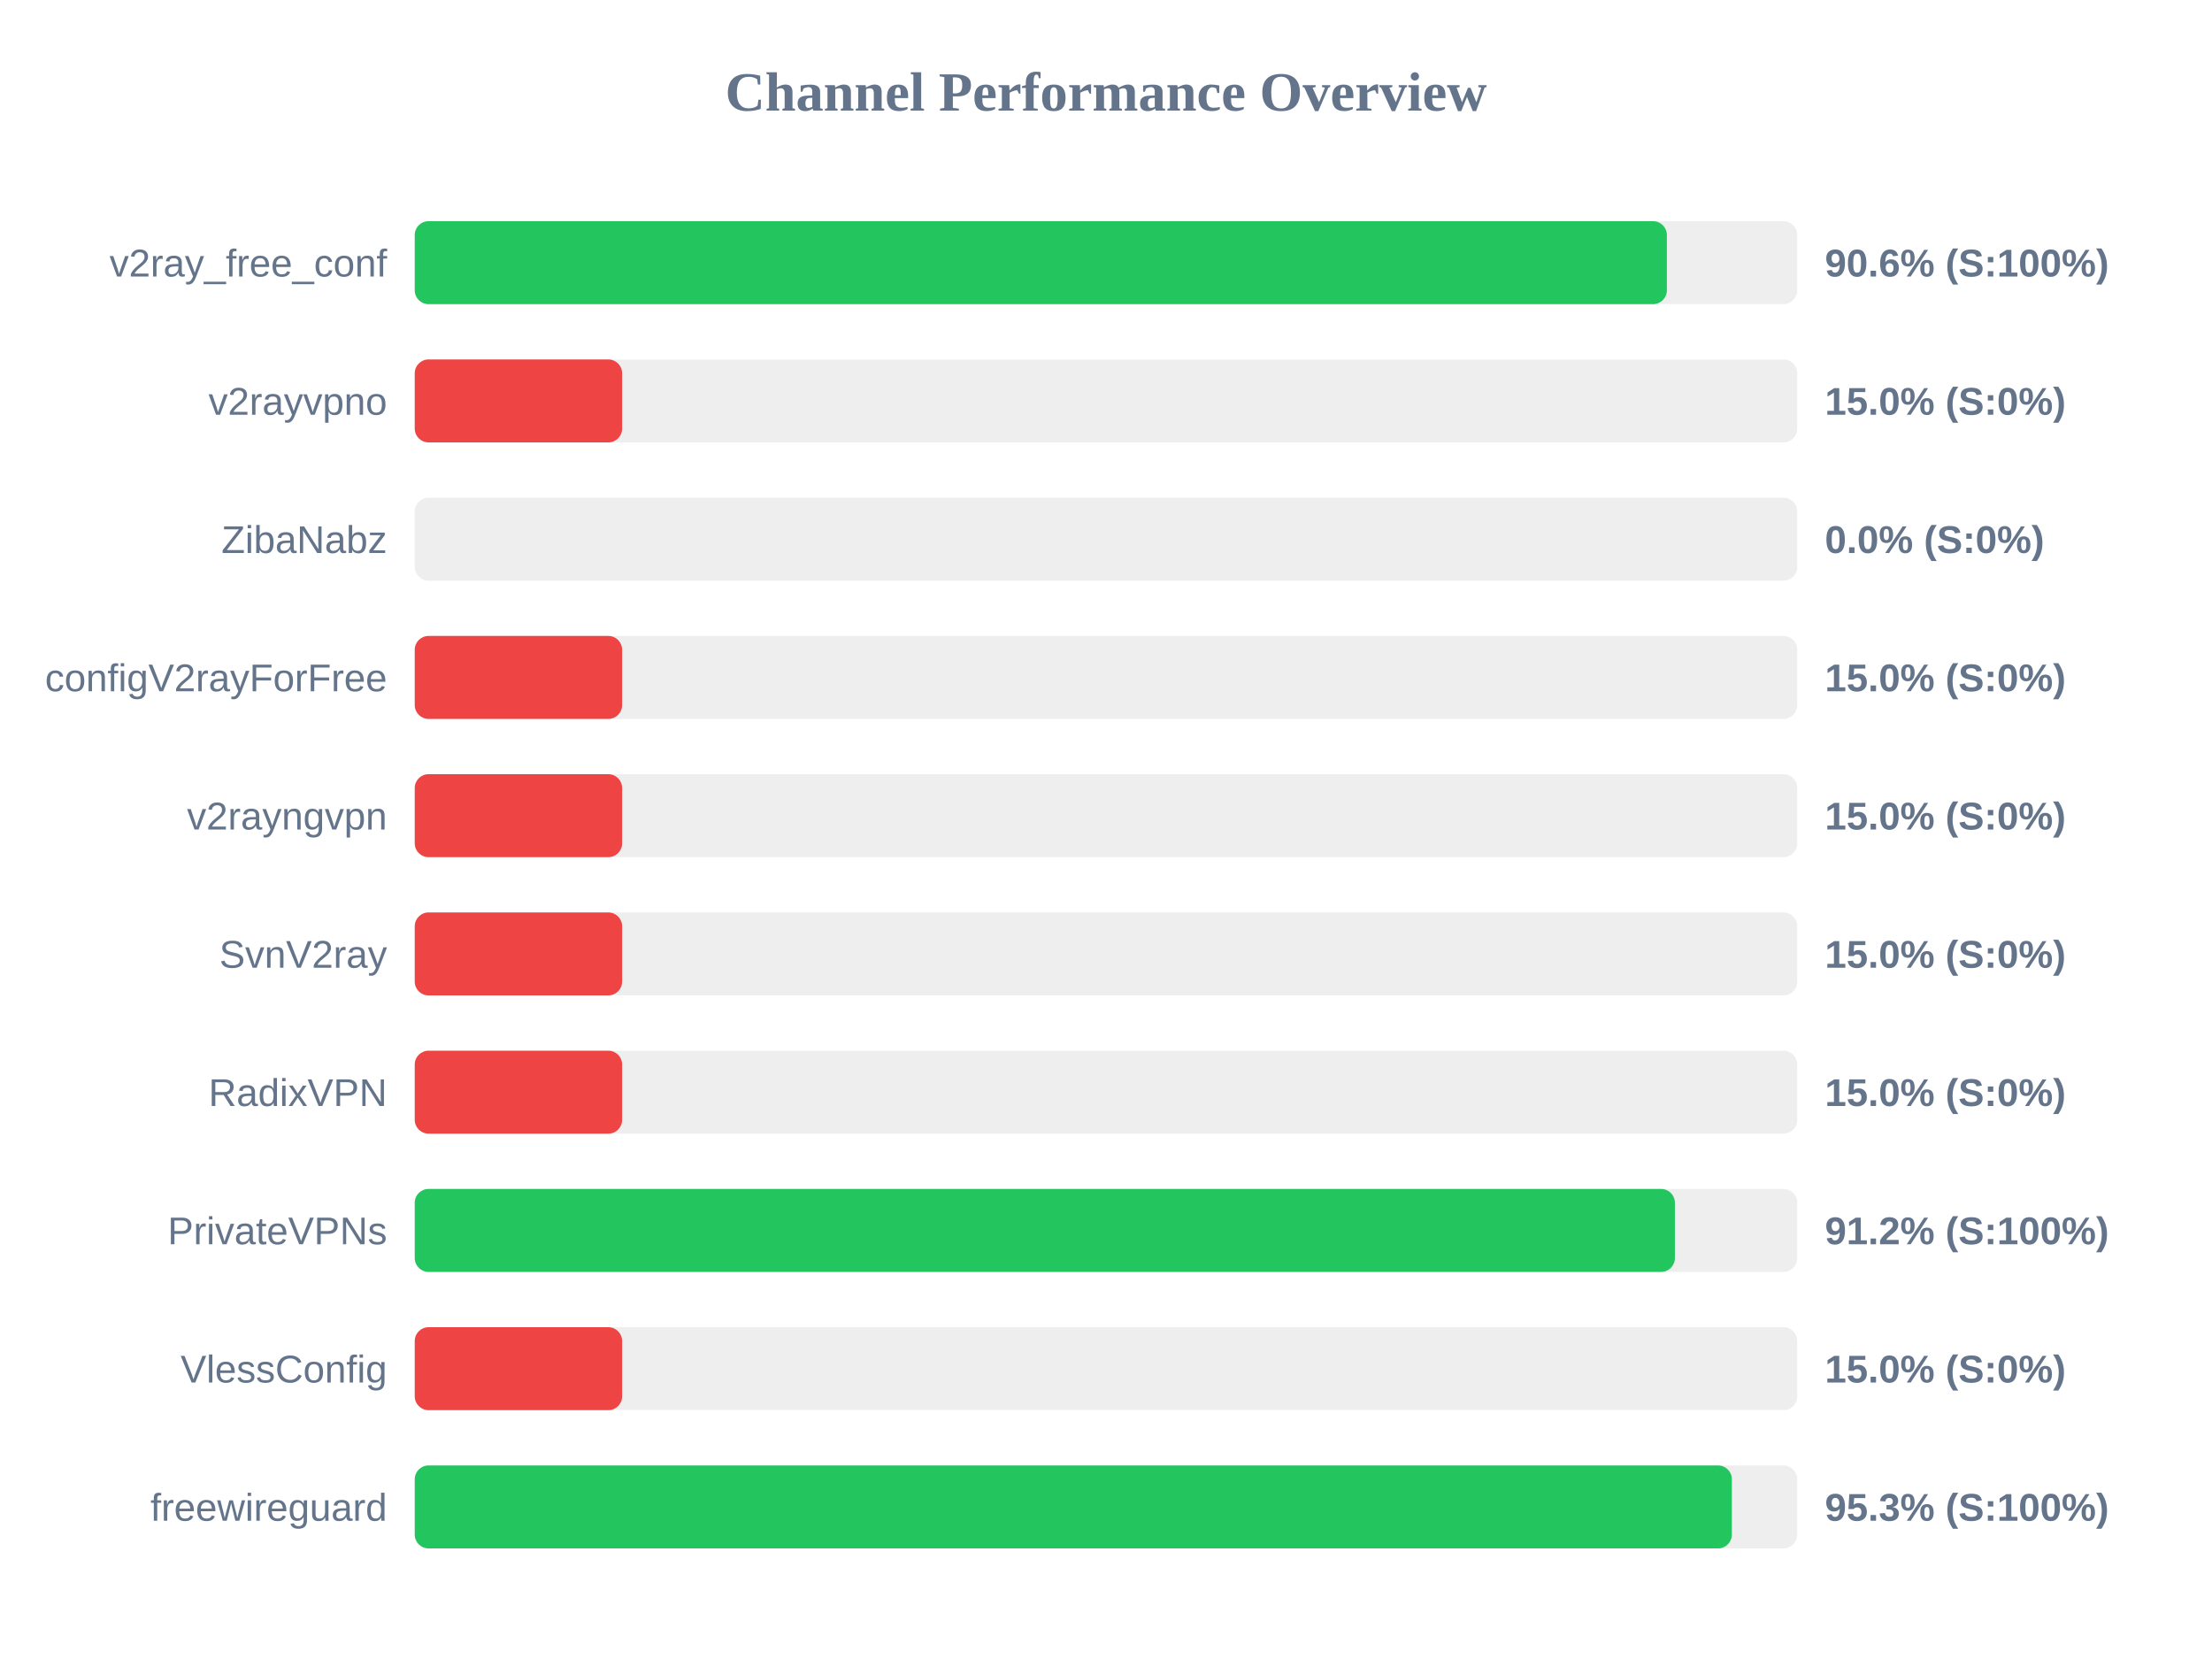
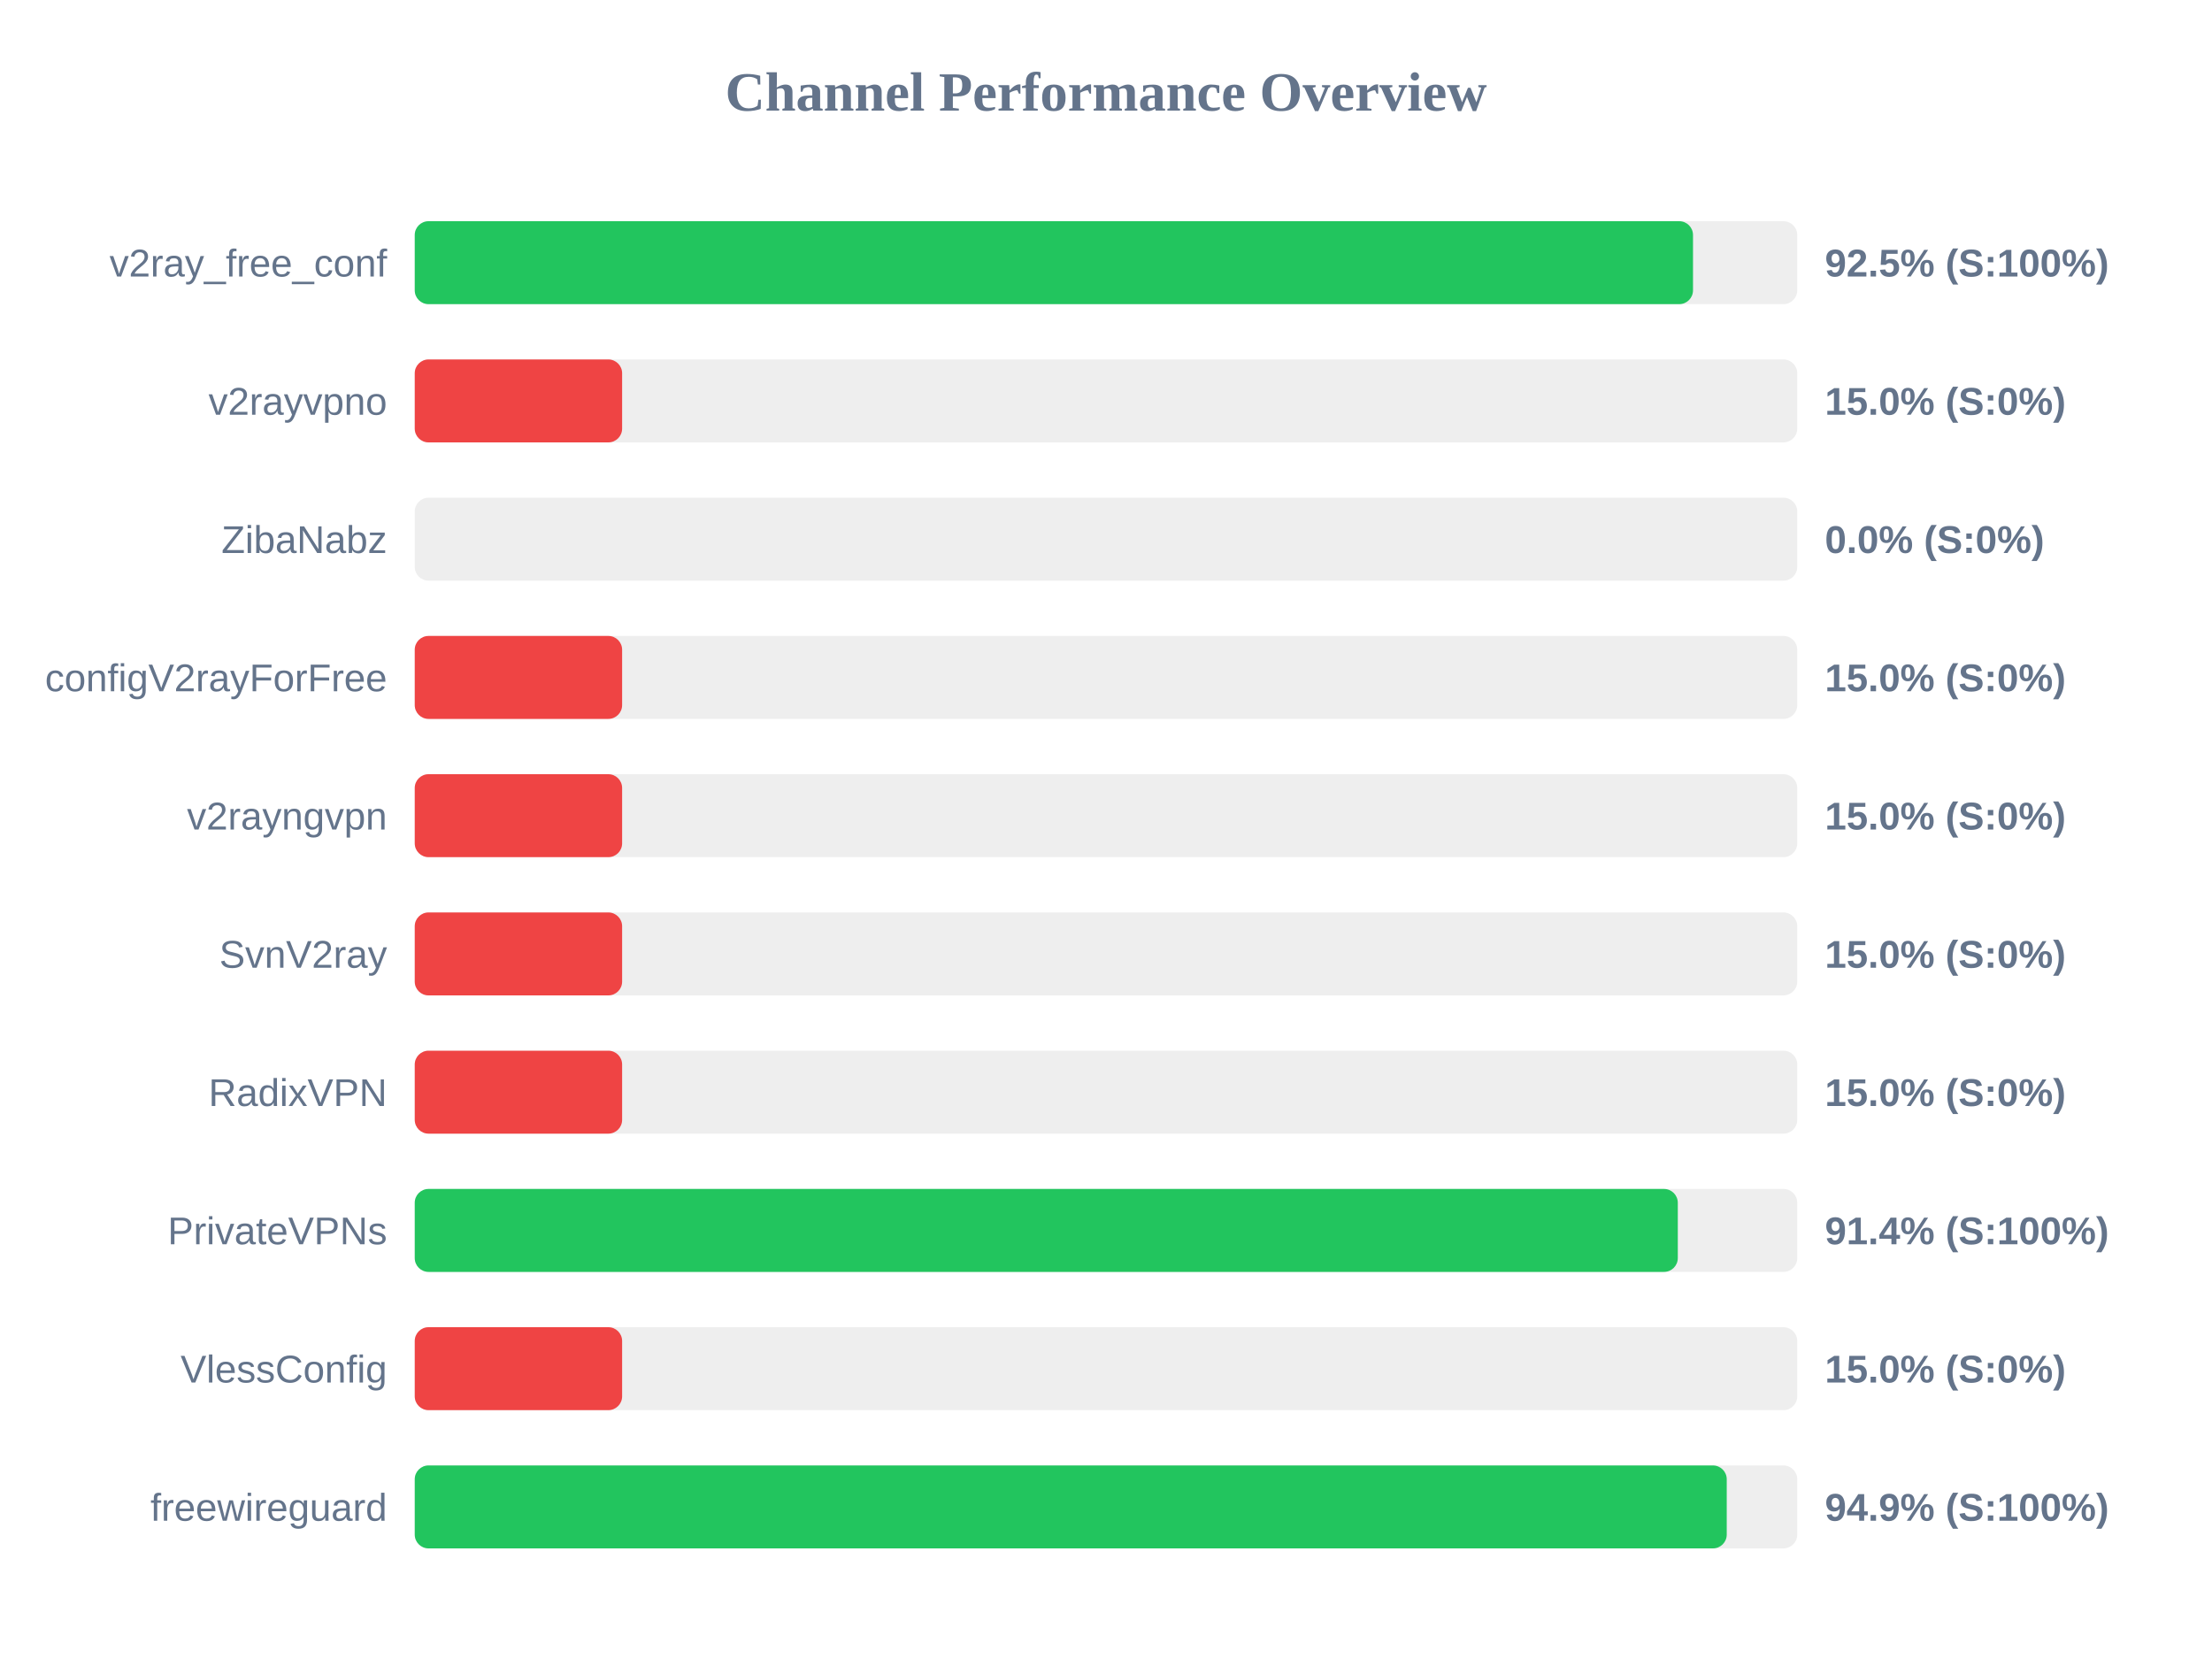
<svg xmlns="http://www.w3.org/2000/svg" width="800" height="600" version="1.1">
  <style>
        .row { font: 14px Arial; fill: #64748b; }
        .score { font: bold 14px Arial; fill: #64748b; }
    </style>
  <text x="400" y="40" text-anchor="middle" font-size="20px" font-weight="bold" fill="#64748b">Channel Performance Overview</text>
  <rect x="150" y="80" width="500" height="30" fill="#eee" rx="5" />
-   <rect x="150" y="80" width="452.85" height="30" fill="#22c55e" rx="5" />
+   <rect x="150" y="80" width="462.3" height="30" fill="#22c55e" rx="5" />
  <text x="140" y="100" text-anchor="end" class="row">v2ray_free_conf</text>
-   <text x="660" y="100" text-anchor="start" class="score">90.6% (S:100%)</text>
+   <text x="660" y="100" text-anchor="start" class="score">92.5% (S:100%)</text>
  <rect x="150" y="130" width="500" height="30" fill="#eee" rx="5" />
  <rect x="150" y="130" width="75.0" height="30" fill="#ef4444" rx="5" />
  <text x="140" y="150" text-anchor="end" class="row">v2rayvpno</text>
  <text x="660" y="150" text-anchor="start" class="score">15.0% (S:0%)</text>
  <rect x="150" y="180" width="500" height="30" fill="#eee" rx="5" />
  <rect x="150" y="180" width="0.0" height="30" fill="#ef4444" rx="5" />
  <text x="140" y="200" text-anchor="end" class="row">ZibaNabz</text>
  <text x="660" y="200" text-anchor="start" class="score">0.0% (S:0%)</text>
  <rect x="150" y="230" width="500" height="30" fill="#eee" rx="5" />
  <rect x="150" y="230" width="75.0" height="30" fill="#ef4444" rx="5" />
  <text x="140" y="250" text-anchor="end" class="row">configV2rayForFree</text>
  <text x="660" y="250" text-anchor="start" class="score">15.0% (S:0%)</text>
  <rect x="150" y="280" width="500" height="30" fill="#eee" rx="5" />
  <rect x="150" y="280" width="75.0" height="30" fill="#ef4444" rx="5" />
  <text x="140" y="300" text-anchor="end" class="row">v2rayngvpn</text>
  <text x="660" y="300" text-anchor="start" class="score">15.0% (S:0%)</text>
  <rect x="150" y="330" width="500" height="30" fill="#eee" rx="5" />
  <rect x="150" y="330" width="75.0" height="30" fill="#ef4444" rx="5" />
  <text x="140" y="350" text-anchor="end" class="row">SvnV2ray</text>
  <text x="660" y="350" text-anchor="start" class="score">15.0% (S:0%)</text>
  <rect x="150" y="380" width="500" height="30" fill="#eee" rx="5" />
  <rect x="150" y="380" width="75.0" height="30" fill="#ef4444" rx="5" />
  <text x="140" y="400" text-anchor="end" class="row">RadixVPN</text>
  <text x="660" y="400" text-anchor="start" class="score">15.0% (S:0%)</text>
  <rect x="150" y="430" width="500" height="30" fill="#eee" rx="5" />
-   <rect x="150" y="430" width="455.75" height="30" fill="#22c55e" rx="5" />
+   <rect x="150" y="430" width="456.8" height="30" fill="#22c55e" rx="5" />
  <text x="140" y="450" text-anchor="end" class="row">PrivateVPNs</text>
-   <text x="660" y="450" text-anchor="start" class="score">91.2% (S:100%)</text>
+   <text x="660" y="450" text-anchor="start" class="score">91.4% (S:100%)</text>
  <rect x="150" y="480" width="500" height="30" fill="#eee" rx="5" />
  <rect x="150" y="480" width="75.0" height="30" fill="#ef4444" rx="5" />
  <text x="140" y="500" text-anchor="end" class="row">VlessConfig</text>
  <text x="660" y="500" text-anchor="start" class="score">15.0% (S:0%)</text>
  <rect x="150" y="530" width="500" height="30" fill="#eee" rx="5" />
-   <rect x="150" y="530" width="476.35" height="30" fill="#22c55e" rx="5" />
+   <rect x="150" y="530" width="474.5" height="30" fill="#22c55e" rx="5" />
  <text x="140" y="550" text-anchor="end" class="row">freewireguard</text>
-   <text x="660" y="550" text-anchor="start" class="score">95.3% (S:100%)</text>
+   <text x="660" y="550" text-anchor="start" class="score">94.9% (S:100%)</text>
</svg>
